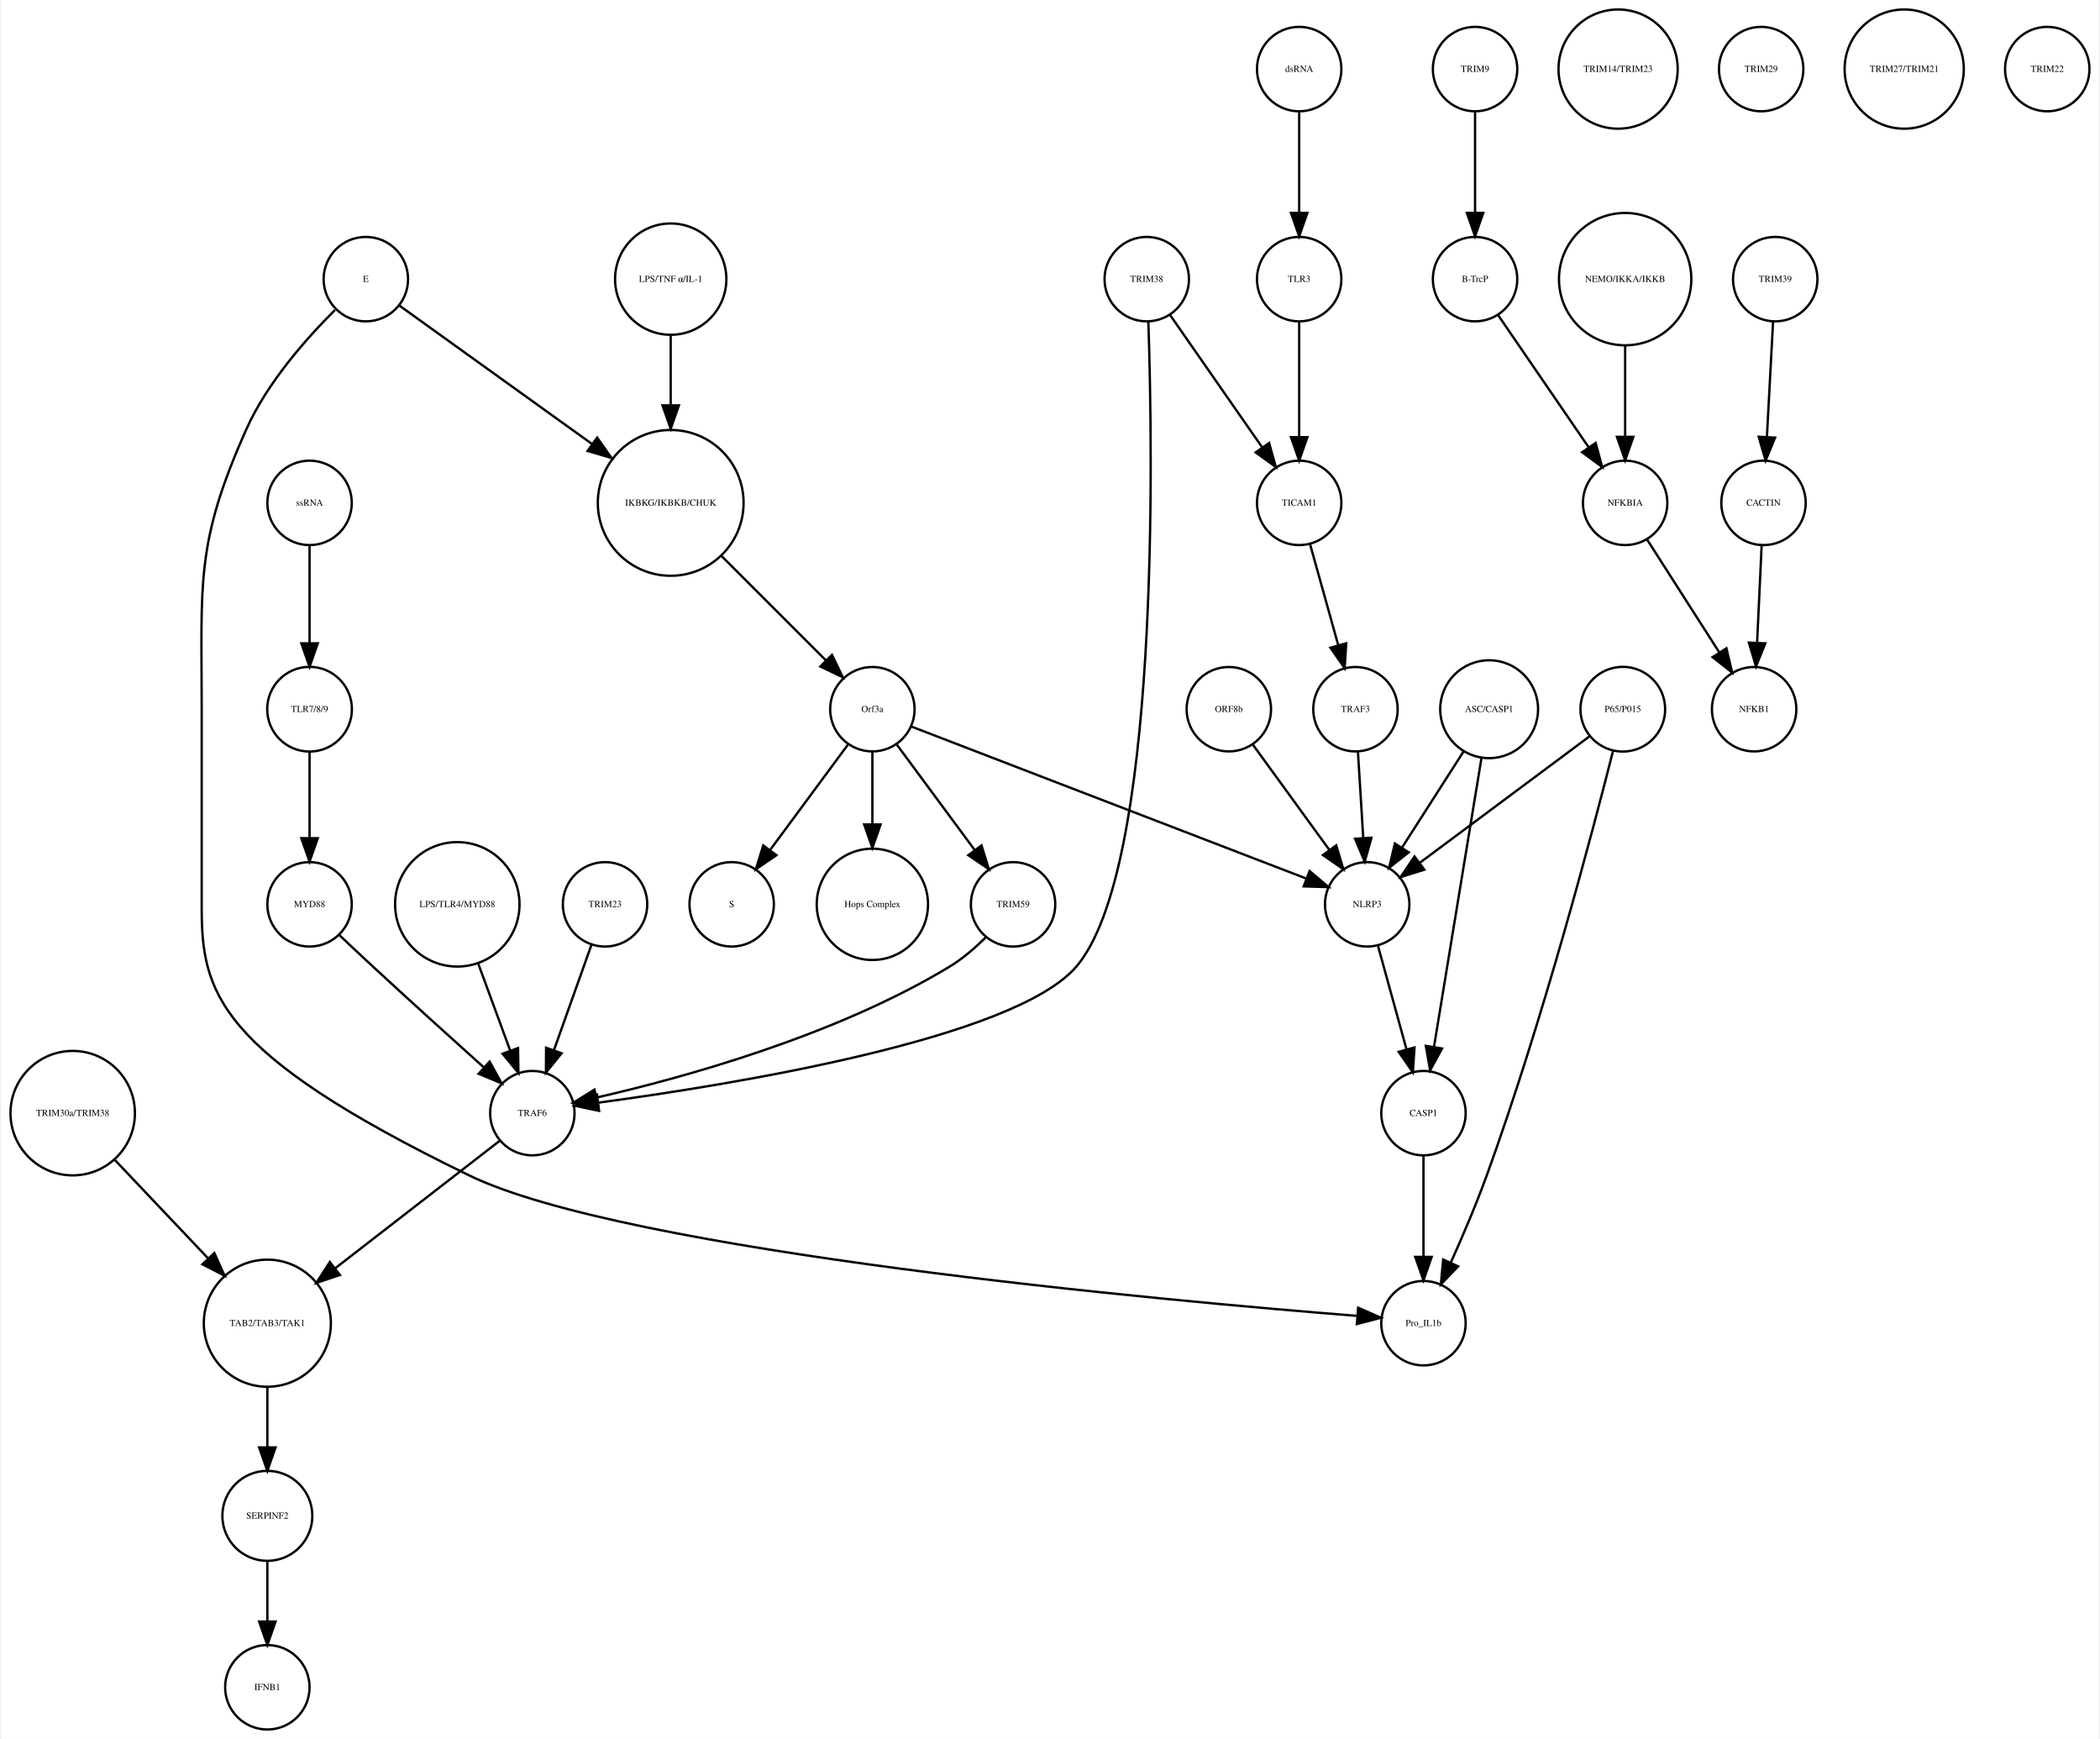
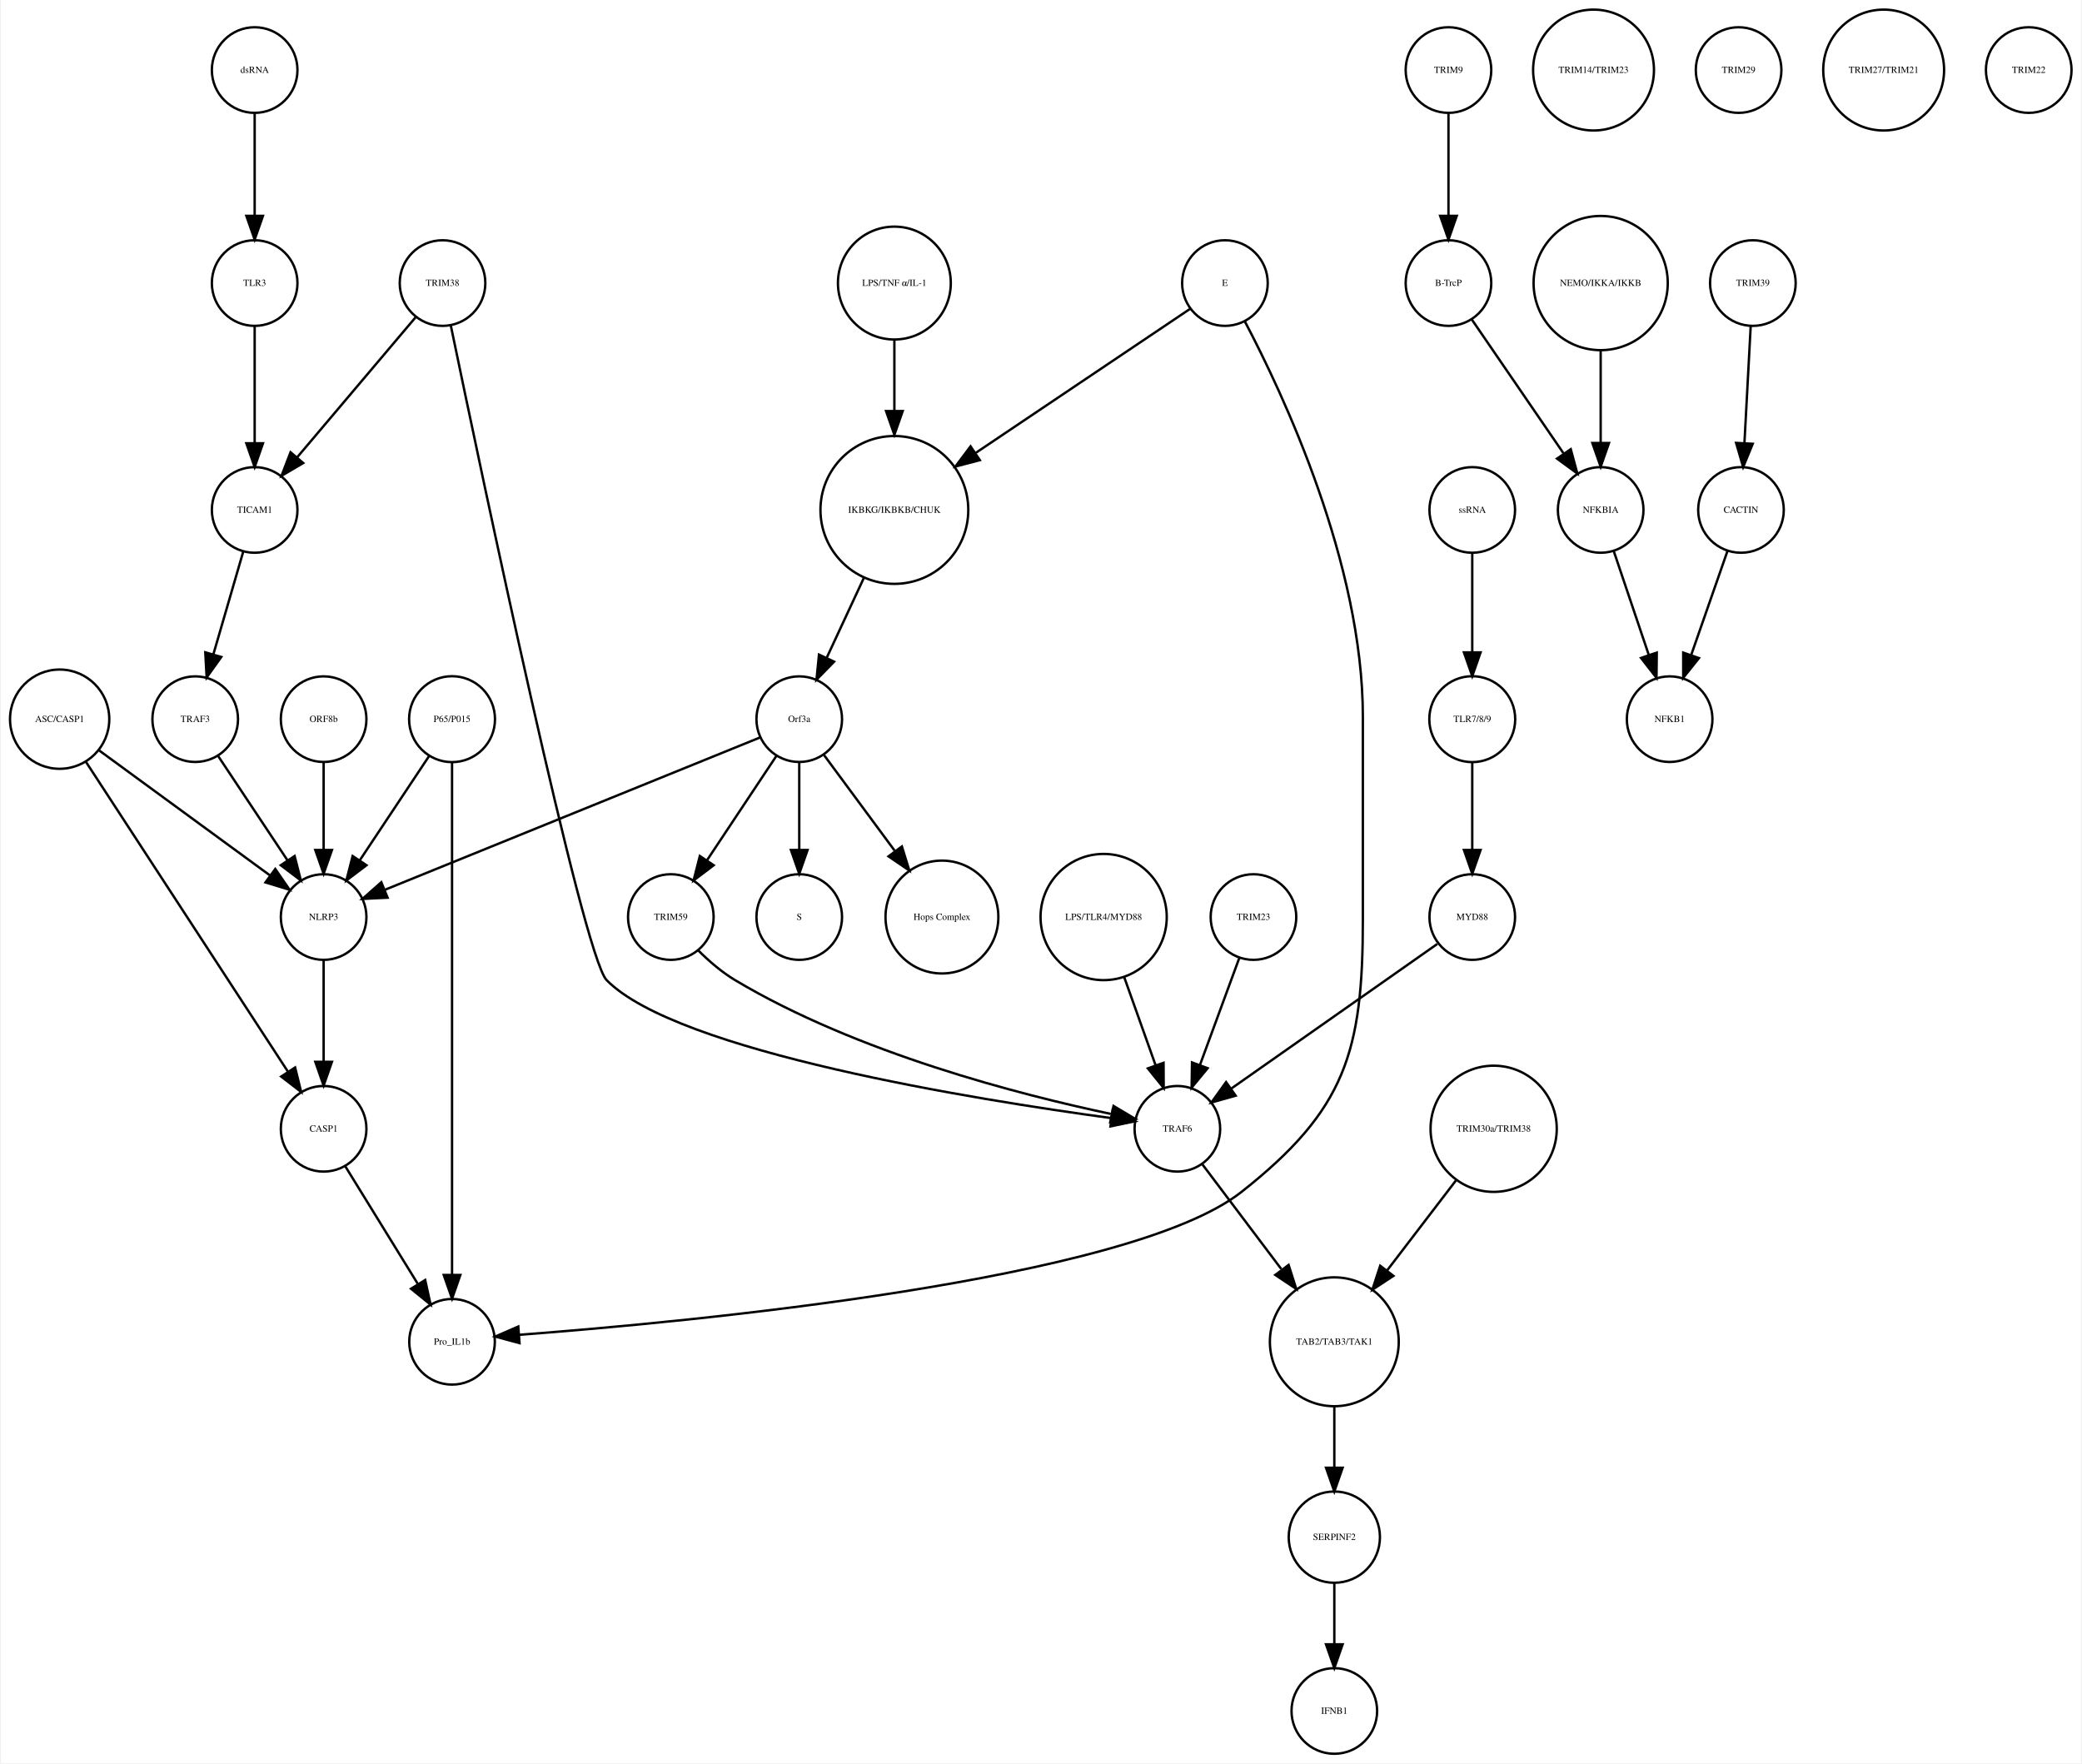
- <svg xmlns="http://www.w3.org/2000/svg" width="895pt" height="741pt" viewBox="0.00 0.00 894.52 741.41">
+ <svg xmlns="http://www.w3.org/2000/svg" width="875pt" height="741pt" viewBox="0.00 0.00 874.68 741.41">
  <g id="graph0" class="graph" transform="scale(1 1) rotate(0) translate(4 737.415)">
-     <polygon fill="white" stroke="none" points="-4,4 -4,-737.415 890.517,-737.415 890.517,4 -4,4" />
+     <polygon fill="white" stroke="none" points="-4,4 -4,-737.415 870.683,-737.415 870.683,4 -4,4" />
    <g id="node1" class="node">
-       <ellipse fill="none" stroke="black" cx="281.517" cy="-522.999" rx="31.08" ry="31.08" />
-       <text text-anchor="middle" x="281.517" y="-521.799" font-family="Times,serif" font-size="4.00">IKBKG/IKBKB/CHUK</text>
+       <ellipse fill="none" stroke="black" cx="371.683" cy="-522.999" rx="31.08" ry="31.08" />
+       <text text-anchor="middle" x="371.683" y="-521.799" font-family="Times,serif" font-size="4.00">IKBKG/IKBKB/CHUK</text>
    </g>
    <g id="node2" class="node">
-       <ellipse fill="none" stroke="black" cx="367.517" cy="-435.026" rx="18" ry="18" />
-       <text text-anchor="middle" x="367.517" y="-433.826" font-family="Times,serif" font-size="4.00">Orf3a</text>
+       <ellipse fill="none" stroke="black" cx="331.683" cy="-435.026" rx="18" ry="18" />
+       <text text-anchor="middle" x="331.683" y="-433.826" font-family="Times,serif" font-size="4.00">Orf3a</text>
    </g>
    <g id="edge1" class="edge">
-       <path fill="none" stroke="black" d="M303.218,-500.304C316.861,-486.665 334.332,-469.2 347.618,-455.919" />
-       <polygon fill="black" stroke="black" points="350.298,-458.188 354.896,-448.643 345.349,-453.237 350.298,-458.188" />
+       <path fill="none" stroke="black" d="M358.806,-494.323C353.822,-483.61 348.158,-471.437 343.3,-460.996" />
+       <polygon fill="black" stroke="black" points="346.33,-459.21 338.938,-451.62 339.983,-462.163 346.33,-459.21" />
    </g>
    <g id="node3" class="node">
-       <ellipse fill="none" stroke="black" cx="307.517" cy="-351.827" rx="18" ry="18" />
-       <text text-anchor="middle" x="307.517" y="-350.627" font-family="Times,serif" font-size="4.00">S</text>
+       <ellipse fill="none" stroke="black" cx="331.683" cy="-351.827" rx="18" ry="18" />
+       <text text-anchor="middle" x="331.683" y="-350.627" font-family="Times,serif" font-size="4.00">S</text>
    </g>
    <g id="edge2" class="edge">
-       <path fill="none" stroke="black" d="M357.065,-419.882C347.945,-407.54 334.557,-389.421 323.995,-375.128" />
-       <polygon fill="black" stroke="black" points="326.606,-372.771 317.848,-366.809 320.976,-376.931 326.606,-372.771" />
+       <path fill="none" stroke="black" d="M331.683,-416.806C331.683,-406.148 331.683,-392.23 331.683,-380.097" />
+       <polygon fill="black" stroke="black" points="335.183,-380.022 331.683,-370.022 328.183,-380.022 335.183,-380.022" />
    </g>
    <g id="node9" class="node">
-       <ellipse fill="none" stroke="black" cx="367.517" cy="-351.827" rx="23.73" ry="23.73" />
-       <text text-anchor="middle" x="367.517" y="-350.627" font-family="Times,serif" font-size="4.00">Hops Complex</text>
+       <ellipse fill="none" stroke="black" cx="391.683" cy="-351.827" rx="23.73" ry="23.73" />
+       <text text-anchor="middle" x="391.683" y="-350.627" font-family="Times,serif" font-size="4.00">Hops Complex</text>
    </g>
    <g id="edge3" class="edge">
-       <path fill="none" stroke="black" d="M367.517,-416.806C367.517,-407.868 367.517,-396.636 367.517,-386.088" />
-       <polygon fill="black" stroke="black" points="371.017,-385.878 367.517,-375.878 364.017,-385.878 371.017,-385.878" />
+       <path fill="none" stroke="black" d="M342.134,-419.882C350.287,-408.85 361.85,-393.2 371.756,-379.794" />
+       <polygon fill="black" stroke="black" points="374.846,-381.502 377.974,-371.379 369.216,-377.342 374.846,-381.502" />
+     </g>
+     <g id="node28" class="node">
+       <ellipse fill="none" stroke="black" cx="131.683" cy="-351.827" rx="18" ry="18" />
+       <text text-anchor="middle" x="131.683" y="-350.627" font-family="Times,serif" font-size="4.00">NLRP3</text>
+     </g>
+     <g id="edge4" class="edge">
+       <path fill="none" stroke="black" d="M315.316,-427.381C280.583,-413.28 199.266,-380.265 157.478,-363.3" />
+       <polygon fill="black" stroke="black" points="158.577,-359.969 147.995,-359.45 155.944,-366.455 158.577,-359.969" />
+     </g>
+     <g id="node34" class="node">
+       <ellipse fill="none" stroke="black" cx="277.683" cy="-351.827" rx="18" ry="18" />
+       <text text-anchor="middle" x="277.683" y="-350.627" font-family="Times,serif" font-size="4.00">TRIM59</text>
+     </g>
+     <g id="edge5" class="edge">
+       <path fill="none" stroke="black" d="M322.029,-419.51C313.966,-407.385 302.324,-389.88 292.992,-375.847" />
+       <polygon fill="black" stroke="black" points="295.705,-373.607 287.253,-367.218 289.877,-377.483 295.705,-373.607" />
+     </g>
+     <g id="node4" class="node">
+       <ellipse fill="none" stroke="black" cx="604.683" cy="-707.959" rx="18" ry="18" />
+       <text text-anchor="middle" x="604.683" y="-706.759" font-family="Times,serif" font-size="4.00">TRIM9</text>
+     </g>
+     <g id="node5" class="node">
+       <ellipse fill="none" stroke="black" cx="604.683" cy="-618.396" rx="18" ry="18" />
+       <text text-anchor="middle" x="604.683" y="-617.196" font-family="Times,serif" font-size="4.00">B-TrcP</text>
+     </g>
+     <g id="edge6" class="edge">
+       <path fill="none" stroke="black" d="M604.683,-689.659C604.683,-677.426 604.683,-660.775 604.683,-646.753" />
+       <polygon fill="black" stroke="black" points="608.183,-646.659 604.683,-636.659 601.183,-646.659 608.183,-646.659" />
+     </g>
+     <g id="node12" class="node">
+       <ellipse fill="none" stroke="black" cx="668.683" cy="-522.999" rx="18" ry="18" />
+       <text text-anchor="middle" x="668.683" y="-521.799" font-family="Times,serif" font-size="4.00">NFKBIA</text>
+     </g>
+     <g id="edge7" class="edge">
+       <path fill="none" stroke="black" d="M614.403,-603.211C624.647,-588.262 640.937,-564.489 653.002,-546.883" />
+       <polygon fill="black" stroke="black" points="656.106,-548.545 658.871,-538.317 650.331,-544.588 656.106,-548.545" />
+     </g>
+     <g id="node6" class="node">
+       <ellipse fill="none" stroke="black" cx="732.683" cy="-618.396" rx="18" ry="18" />
+       <text text-anchor="middle" x="732.683" y="-617.196" font-family="Times,serif" font-size="4.00">TRIM39</text>
+     </g>
+     <g id="node7" class="node">
+       <ellipse fill="none" stroke="black" cx="727.683" cy="-522.999" rx="18" ry="18" />
+       <text text-anchor="middle" x="727.683" y="-521.799" font-family="Times,serif" font-size="4.00">CACTIN</text>
+     </g>
+     <g id="edge8" class="edge">
+       <path fill="none" stroke="black" d="M731.766,-600.265C731.033,-586.573 729.991,-567.12 729.144,-551.288" />
+       <polygon fill="black" stroke="black" points="732.624,-550.819 728.594,-541.021 725.634,-551.193 732.624,-550.819" />
+     </g>
+     <g id="node8" class="node">
+       <ellipse fill="none" stroke="black" cx="697.683" cy="-435.026" rx="18" ry="18" />
+       <text text-anchor="middle" x="697.683" y="-433.826" font-family="Times,serif" font-size="4.00">NFKB1</text>
+     </g>
+     <g id="edge9" class="edge">
+       <path fill="none" stroke="black" d="M722.04,-505.828C717.751,-493.538 711.764,-476.378 706.798,-462.149" />
+       <polygon fill="black" stroke="black" points="710.002,-460.705 703.402,-452.417 703.392,-463.012 710.002,-460.705" />
+     </g>
+     <g id="node10" class="node">
+       <ellipse fill="none" stroke="black" cx="556.683" cy="-173.231" rx="27.094" ry="27.094" />
+       <text text-anchor="middle" x="556.683" y="-172.031" font-family="Times,serif" font-size="4.00">TAB2/TAB3/TAK1</text>
+     </g>
+     <g id="node32" class="node">
+       <ellipse fill="none" stroke="black" cx="556.683" cy="-91.092" rx="19.184" ry="19.184" />
+       <text text-anchor="middle" x="556.683" y="-89.892" font-family="Times,serif" font-size="4.00">SERPINF2</text>
+     </g>
+     <g id="edge10" class="edge">
+       <path fill="none" stroke="black" d="M556.683,-145.99C556.683,-137.774 556.683,-128.673 556.683,-120.325" />
+       <polygon fill="black" stroke="black" points="560.183,-120.277 556.683,-110.277 553.183,-120.277 560.183,-120.277" />
    </g>
    <g id="node11" class="node">
-       <ellipse fill="none" stroke="black" cx="427.517" cy="-351.827" rx="18" ry="18" />
-       <text text-anchor="middle" x="427.517" y="-350.627" font-family="Times,serif" font-size="4.00">TRIM59</text>
-     </g>
-     <g id="edge4" class="edge">
-       <path fill="none" stroke="black" d="M377.968,-419.882C387.088,-407.54 400.476,-389.421 411.038,-375.128" />
-       <polygon fill="black" stroke="black" points="414.057,-376.931 417.185,-366.809 408.427,-372.771 414.057,-376.931" />
+       <ellipse fill="none" stroke="black" cx="614.683" cy="-435.026" rx="18.062" ry="18.062" />
+       <text text-anchor="middle" x="614.683" y="-433.826" font-family="Times,serif" font-size="4.00">TLR7/8/9</text>
+     </g>
+     <g id="node20" class="node">
+       <ellipse fill="none" stroke="black" cx="614.683" cy="-351.827" rx="18" ry="18" />
+       <text text-anchor="middle" x="614.683" y="-350.627" font-family="Times,serif" font-size="4.00">MYD88</text>
+     </g>
+     <g id="edge11" class="edge">
+       <path fill="none" stroke="black" d="M614.683,-416.806C614.683,-406.148 614.683,-392.23 614.683,-380.097" />
+       <polygon fill="black" stroke="black" points="618.183,-380.022 614.683,-370.022 611.183,-380.022 618.183,-380.022" />
+     </g>
+     <g id="edge12" class="edge">
+       <path fill="none" stroke="black" d="M674.138,-505.828C678.283,-493.538 684.071,-476.378 688.871,-462.149" />
+       <polygon fill="black" stroke="black" points="692.274,-463.011 692.154,-452.417 685.641,-460.774 692.274,-463.011" />
+     </g>
+     <g id="node13" class="node">
+       <ellipse fill="none" stroke="black" cx="102.683" cy="-522.999" rx="18" ry="18" />
+       <text text-anchor="middle" x="102.683" y="-521.799" font-family="Times,serif" font-size="4.00">TICAM1</text>
+     </g>
+     <g id="node18" class="node">
+       <ellipse fill="none" stroke="black" cx="77.683" cy="-435.026" rx="18" ry="18" />
+       <text text-anchor="middle" x="77.683" y="-433.826" font-family="Times,serif" font-size="4.00">TRAF3</text>
+     </g>
+     <g id="edge13" class="edge">
+       <path fill="none" stroke="black" d="M97.863,-505.422C94.3,-493.172 89.379,-476.249 85.289,-462.182" />
+       <polygon fill="black" stroke="black" points="88.641,-461.177 82.488,-452.552 81.92,-463.131 88.641,-461.177" />
+     </g>
+     <g id="node14" class="node">
+       <ellipse fill="none" stroke="black" cx="665.683" cy="-707.959" rx="25.412" ry="25.412" />
+       <text text-anchor="middle" x="665.683" y="-706.759" font-family="Times,serif" font-size="4.00">TRIM14/TRIM23</text>
+     </g>
+     <g id="node15" class="node">
+       <ellipse fill="none" stroke="black" cx="726.683" cy="-707.959" rx="18" ry="18" />
+       <text text-anchor="middle" x="726.683" y="-706.759" font-family="Times,serif" font-size="4.00">TRIM29</text>
+     </g>
+     <g id="node16" class="node">
+       <ellipse fill="none" stroke="black" cx="20.683" cy="-435.026" rx="20.867" ry="20.867" />
+       <text text-anchor="middle" x="20.683" y="-433.826" font-family="Times,serif" font-size="4.00">ASC/CASP1</text>
+     </g>
+     <g id="edge14" class="edge">
+       <path fill="none" stroke="black" d="M37.061,-422.045C56.142,-408.087 87.776,-384.946 109.161,-369.303" />
+       <polygon fill="black" stroke="black" points="111.352,-372.036 117.356,-363.307 107.219,-366.387 111.352,-372.036" />
+     </g>
+     <g id="node35" class="node">
+       <ellipse fill="none" stroke="black" cx="131.683" cy="-262.794" rx="18" ry="18" />
+       <text text-anchor="middle" x="131.683" y="-261.594" font-family="Times,serif" font-size="4.00">CASP1</text>
+     </g>
+     <g id="edge15" class="edge">
+       <path fill="none" stroke="black" d="M31.528,-417.394C51.459,-386.828 93.943,-321.672 116.645,-286.856" />
+       <polygon fill="black" stroke="black" points="119.697,-288.584 122.227,-278.295 113.834,-284.76 119.697,-288.584" />
+     </g>
+     <g id="node17" class="node">
+       <ellipse fill="none" stroke="black" cx="131.683" cy="-435.026" rx="18" ry="18" />
+       <text text-anchor="middle" x="131.683" y="-433.826" font-family="Times,serif" font-size="4.00">ORF8b</text>
+     </g>
+     <g id="edge16" class="edge">
+       <path fill="none" stroke="black" d="M131.683,-416.806C131.683,-406.148 131.683,-392.23 131.683,-380.097" />
+       <polygon fill="black" stroke="black" points="135.183,-380.022 131.683,-370.022 128.183,-380.022 135.183,-380.022" />
+     </g>
+     <g id="edge17" class="edge">
+       <path fill="none" stroke="black" d="M87.337,-419.51C95.4,-407.385 107.042,-389.88 116.374,-375.847" />
+       <polygon fill="black" stroke="black" points="119.489,-377.483 122.112,-367.218 113.66,-373.607 119.489,-377.483" />
+     </g>
+     <g id="node19" class="node">
+       <ellipse fill="none" stroke="black" cx="459.683" cy="-351.827" rx="26.533" ry="26.533" />
+       <text text-anchor="middle" x="459.683" y="-350.627" font-family="Times,serif" font-size="4.00">LPS/TLR4/MYD88</text>
+     </g>
+     <g id="node37" class="node">
+       <ellipse fill="none" stroke="black" cx="490.683" cy="-262.794" rx="18" ry="18" />
+       <text text-anchor="middle" x="490.683" y="-261.594" font-family="Times,serif" font-size="4.00">TRAF6</text>
+     </g>
+     <g id="edge18" class="edge">
+       <path fill="none" stroke="black" d="M468.318,-326.583C472.42,-315.068 477.325,-301.297 481.495,-289.59" />
+       <polygon fill="black" stroke="black" points="484.873,-290.536 484.931,-279.941 478.279,-288.187 484.873,-290.536" />
+     </g>
+     <g id="edge19" class="edge">
+       <path fill="none" stroke="black" d="M599.972,-340.501C578.509,-325.437 538.432,-297.308 513.231,-279.62" />
+       <polygon fill="black" stroke="black" points="515.188,-276.718 504.992,-273.837 511.167,-282.447 515.188,-276.718" />
+     </g>
+     <g id="node21" class="node">
+       <ellipse fill="none" stroke="black" cx="102.683" cy="-618.396" rx="18" ry="18" />
+       <text text-anchor="middle" x="102.683" y="-617.196" font-family="Times,serif" font-size="4.00">TLR3</text>
+     </g>
+     <g id="edge20" class="edge">
+       <path fill="none" stroke="black" d="M102.683,-600.265C102.683,-586.573 102.683,-567.12 102.683,-551.288" />
+       <polygon fill="black" stroke="black" points="106.183,-551.02 102.683,-541.021 99.183,-551.021 106.183,-551.02" />
    </g>
    <g id="node22" class="node">
-       <ellipse fill="none" stroke="black" cx="578.517" cy="-351.827" rx="18" ry="18" />
-       <text text-anchor="middle" x="578.517" y="-350.627" font-family="Times,serif" font-size="4.00">NLRP3</text>
-     </g>
-     <g id="edge5" class="edge">
-       <path fill="none" stroke="black" d="M384.073,-427.655C420.666,-413.573 508.652,-379.713 552.611,-362.796" />
-       <polygon fill="black" stroke="black" points="553.961,-366.027 562.037,-359.169 551.447,-359.494 553.961,-366.027" />
-     </g>
-     <g id="node4" class="node">
-       <ellipse fill="none" stroke="black" cx="624.517" cy="-707.959" rx="18" ry="18" />
-       <text text-anchor="middle" x="624.517" y="-706.759" font-family="Times,serif" font-size="4.00">TRIM9</text>
-     </g>
-     <g id="node5" class="node">
-       <ellipse fill="none" stroke="black" cx="624.517" cy="-618.396" rx="18" ry="18" />
-       <text text-anchor="middle" x="624.517" y="-617.196" font-family="Times,serif" font-size="4.00">B-TrcP</text>
-     </g>
-     <g id="edge6" class="edge">
-       <path fill="none" stroke="black" d="M624.517,-689.659C624.517,-677.426 624.517,-660.775 624.517,-646.753" />
-       <polygon fill="black" stroke="black" points="628.017,-646.659 624.517,-636.659 621.017,-646.659 628.017,-646.659" />
-     </g>
-     <g id="node28" class="node">
-       <ellipse fill="none" stroke="black" cx="688.517" cy="-522.999" rx="18" ry="18" />
-       <text text-anchor="middle" x="688.517" y="-521.799" font-family="Times,serif" font-size="4.00">NFKBIA</text>
-     </g>
-     <g id="edge7" class="edge">
-       <path fill="none" stroke="black" d="M634.237,-603.211C644.48,-588.262 660.771,-564.489 672.835,-546.883" />
-       <polygon fill="black" stroke="black" points="675.939,-548.545 678.705,-538.317 670.165,-544.588 675.939,-548.545" />
-     </g>
-     <g id="node6" class="node">
-       <ellipse fill="none" stroke="black" cx="752.517" cy="-618.396" rx="18" ry="18" />
-       <text text-anchor="middle" x="752.517" y="-617.196" font-family="Times,serif" font-size="4.00">TRIM39</text>
-     </g>
-     <g id="node7" class="node">
-       <ellipse fill="none" stroke="black" cx="747.517" cy="-522.999" rx="18" ry="18" />
-       <text text-anchor="middle" x="747.517" y="-521.799" font-family="Times,serif" font-size="4.00">CACTIN</text>
-     </g>
-     <g id="edge8" class="edge">
-       <path fill="none" stroke="black" d="M751.599,-600.265C750.866,-586.573 749.825,-567.12 748.977,-551.288" />
-       <polygon fill="black" stroke="black" points="752.457,-550.819 748.428,-541.021 745.467,-551.193 752.457,-550.819" />
-     </g>
-     <g id="node8" class="node">
-       <ellipse fill="none" stroke="black" cx="743.517" cy="-435.026" rx="18" ry="18" />
-       <text text-anchor="middle" x="743.517" y="-433.826" font-family="Times,serif" font-size="4.00">NFKB1</text>
-     </g>
-     <g id="edge9" class="edge">
-       <path fill="none" stroke="black" d="M746.726,-505.013C746.176,-493.198 745.431,-477.184 744.798,-463.559" />
-       <polygon fill="black" stroke="black" points="748.28,-463.097 744.319,-453.271 741.287,-463.423 748.28,-463.097" />
-     </g>
-     <g id="node10" class="node">
-       <ellipse fill="none" stroke="black" cx="109.517" cy="-91.092" rx="19.184" ry="19.184" />
-       <text text-anchor="middle" x="109.517" y="-89.892" font-family="Times,serif" font-size="4.00">SERPINF2</text>
+       <ellipse fill="none" stroke="black" cx="522.683" cy="-351.827" rx="18" ry="18" />
+       <text text-anchor="middle" x="522.683" y="-350.627" font-family="Times,serif" font-size="4.00">TRIM23</text>
+     </g>
+     <g id="edge21" class="edge">
+       <path fill="none" stroke="black" d="M516.664,-334.457C512.016,-321.814 505.496,-304.082 500.15,-289.544" />
+       <polygon fill="black" stroke="black" points="503.411,-288.269 496.675,-280.091 496.841,-290.684 503.411,-288.269" />
+     </g>
+     <g id="node23" class="node">
+       <ellipse fill="none" stroke="black" cx="668.683" cy="-618.396" rx="28.215" ry="28.215" />
+       <text text-anchor="middle" x="668.683" y="-617.196" font-family="Times,serif" font-size="4.00">NEMO/IKKA/IKKB</text>
+     </g>
+     <g id="edge22" class="edge">
+       <path fill="none" stroke="black" d="M668.683,-590.13C668.683,-577.887 668.683,-563.475 668.683,-551.235" />
+       <polygon fill="black" stroke="black" points="672.183,-551.147 668.683,-541.147 665.183,-551.147 672.183,-551.147" />
+     </g>
+     <g id="node24" class="node">
+       <ellipse fill="none" stroke="black" cx="371.683" cy="-618.396" rx="23.73" ry="23.73" />
+       <text text-anchor="middle" x="371.683" y="-617.196" font-family="Times,serif" font-size="4.00">LPS/TNF α/IL-1</text>
+     </g>
+     <g id="edge23" class="edge">
+       <path fill="none" stroke="black" d="M371.683,-594.309C371.683,-585.408 371.683,-574.955 371.683,-564.87" />
+       <polygon fill="black" stroke="black" points="375.183,-564.574 371.683,-554.574 368.183,-564.574 375.183,-564.574" />
+     </g>
+     <g id="node25" class="node">
+       <ellipse fill="none" stroke="black" cx="102.683" cy="-707.959" rx="18" ry="18" />
+       <text text-anchor="middle" x="102.683" y="-706.759" font-family="Times,serif" font-size="4.00">dsRNA</text>
+     </g>
+     <g id="edge24" class="edge">
+       <path fill="none" stroke="black" d="M102.683,-689.659C102.683,-677.426 102.683,-660.775 102.683,-646.753" />
+       <polygon fill="black" stroke="black" points="106.183,-646.659 102.683,-636.659 99.183,-646.659 106.183,-646.659" />
    </g>
    <g id="node26" class="node">
-       <ellipse fill="none" stroke="black" cx="109.517" cy="-18" rx="18" ry="18" />
-       <text text-anchor="middle" x="109.517" y="-16.8" font-family="Times,serif" font-size="4.00">IFNB1</text>
-     </g>
-     <g id="edge10" class="edge">
-       <path fill="none" stroke="black" d="M109.517,-71.784C109.517,-64.031 109.517,-54.836 109.517,-46.309" />
-       <polygon fill="black" stroke="black" points="113.017,-46.025 109.517,-36.026 106.017,-46.026 113.017,-46.025" />
+       <ellipse fill="none" stroke="black" cx="623.683" cy="-262.794" rx="26.533" ry="26.533" />
+       <text text-anchor="middle" x="623.683" y="-261.594" font-family="Times,serif" font-size="4.00">TRIM30a/TRIM38</text>
+     </g>
+     <g id="edge25" class="edge">
+       <path fill="none" stroke="black" d="M607.805,-241.043C599.19,-229.784 588.401,-215.684 578.958,-203.343" />
+       <polygon fill="black" stroke="black" points="581.536,-200.951 572.679,-195.136 575.976,-205.205 581.536,-200.951" />
+     </g>
+     <g id="node27" class="node">
+       <ellipse fill="none" stroke="black" cx="510.683" cy="-618.396" rx="18" ry="18" />
+       <text text-anchor="middle" x="510.683" y="-617.196" font-family="Times,serif" font-size="4.00">E</text>
+     </g>
+     <g id="edge27" class="edge">
+       <path fill="none" stroke="black" d="M496.07,-607.577C474.846,-593.316 434.871,-566.456 405.956,-547.027" />
+       <polygon fill="black" stroke="black" points="407.622,-543.93 397.37,-541.258 403.718,-549.741 407.622,-543.93" />
    </g>
    <g id="node30" class="node">
-       <ellipse fill="none" stroke="black" cx="222.517" cy="-262.794" rx="18" ry="18" />
-       <text text-anchor="middle" x="222.517" y="-261.594" font-family="Times,serif" font-size="4.00">TRAF6</text>
-     </g>
-     <g id="edge11" class="edge">
-       <path fill="none" stroke="black" d="M416.067,-337.937C411.571,-333.464 406.142,-328.721 400.517,-325.31 351.529,-295.615 286.22,-277.752 249.877,-269.435" />
-       <polygon fill="black" stroke="black" points="250.524,-265.994 240.004,-267.249 249.011,-272.828 250.524,-265.994" />
-     </g>
-     <g id="node12" class="node">
-       <ellipse fill="none" stroke="black" cx="573.517" cy="-435.026" rx="18" ry="18" />
-       <text text-anchor="middle" x="573.517" y="-433.826" font-family="Times,serif" font-size="4.00">TRAF3</text>
-     </g>
-     <g id="edge12" class="edge">
-       <path fill="none" stroke="black" d="M574.577,-416.806C575.233,-406.148 576.09,-392.23 576.837,-380.097" />
-       <polygon fill="black" stroke="black" points="580.336,-380.219 577.458,-370.022 573.35,-379.788 580.336,-380.219" />
-     </g>
-     <g id="node13" class="node">
-       <ellipse fill="none" stroke="black" cx="687.517" cy="-435.026" rx="18.062" ry="18.062" />
-       <text text-anchor="middle" x="687.517" y="-433.826" font-family="Times,serif" font-size="4.00">P65/P015</text>
-     </g>
-     <g id="edge14" class="edge">
-       <path fill="none" stroke="black" d="M673.267,-423.411C654.825,-409.673 622.491,-385.585 600.792,-369.421" />
-       <polygon fill="black" stroke="black" points="602.88,-366.612 592.77,-363.445 598.698,-372.226 602.88,-366.612" />
-     </g>
-     <g id="node32" class="node">
-       <ellipse fill="none" stroke="black" cx="602.517" cy="-173.231" rx="18" ry="18" />
-       <text text-anchor="middle" x="602.517" y="-172.031" font-family="Times,serif" font-size="4.00">Pro_IL1b</text>
-     </g>
-     <g id="edge13" class="edge">
-       <path fill="none" stroke="black" d="M683.391,-417.394C674.721,-383.096 653.422,-302.201 629.517,-236.277 624.994,-223.806 619.208,-210.265 614.153,-199.024" />
-       <polygon fill="black" stroke="black" points="617.288,-197.463 609.949,-189.822 610.921,-200.372 617.288,-197.463" />
-     </g>
-     <g id="node14" class="node">
-       <ellipse fill="none" stroke="black" cx="688.517" cy="-618.396" rx="28.215" ry="28.215" />
-       <text text-anchor="middle" x="688.517" y="-617.196" font-family="Times,serif" font-size="4.00">NEMO/IKKA/IKKB</text>
-     </g>
-     <g id="edge15" class="edge">
-       <path fill="none" stroke="black" d="M688.517,-590.13C688.517,-577.887 688.517,-563.475 688.517,-551.235" />
-       <polygon fill="black" stroke="black" points="692.017,-551.147 688.517,-541.147 685.017,-551.147 692.017,-551.147" />
-     </g>
-     <g id="node15" class="node">
-       <ellipse fill="none" stroke="black" cx="151.517" cy="-618.396" rx="18" ry="18" />
-       <text text-anchor="middle" x="151.517" y="-617.196" font-family="Times,serif" font-size="4.00">E</text>
-     </g>
-     <g id="edge16" class="edge">
-       <path fill="none" stroke="black" d="M165.676,-607.223C185.272,-593.145 221.257,-567.292 247.939,-548.122" />
-       <polygon fill="black" stroke="black" points="250.164,-550.833 256.243,-542.156 246.079,-545.149 250.164,-550.833" />
-     </g>
-     <g id="edge17" class="edge">
-       <path fill="none" stroke="black" d="M138.347,-605.218C126.447,-593.402 109.467,-574.358 100.517,-554.288 78.834,-505.669 81.516,-489.261 81.516,-436.026 81.516,-436.026 81.516,-436.026 81.516,-350.827 81.516,-314.594 87.382,-288.797 195.517,-236.277 262.909,-203.545 492.862,-182.813 573.938,-176.378" />
-       <polygon fill="black" stroke="black" points="574.661,-179.832 584.358,-175.565 574.116,-172.853 574.661,-179.832" />
-     </g>
-     <g id="node16" class="node">
-       <ellipse fill="none" stroke="black" cx="127.517" cy="-522.999" rx="18" ry="18" />
-       <text text-anchor="middle" x="127.517" y="-521.799" font-family="Times,serif" font-size="4.00">ssRNA</text>
-     </g>
-     <g id="node24" class="node">
-       <ellipse fill="none" stroke="black" cx="127.517" cy="-435.026" rx="18.062" ry="18.062" />
-       <text text-anchor="middle" x="127.517" y="-433.826" font-family="Times,serif" font-size="4.00">TLR7/8/9</text>
-     </g>
-     <g id="edge18" class="edge">
-       <path fill="none" stroke="black" d="M127.517,-504.601C127.517,-492.754 127.517,-476.83 127.517,-463.309" />
-       <polygon fill="black" stroke="black" points="131.017,-463.105 127.517,-453.105 124.017,-463.105 131.017,-463.105" />
-     </g>
-     <g id="node17" class="node">
-       <ellipse fill="none" stroke="black" cx="519.517" cy="-435.026" rx="18" ry="18" />
-       <text text-anchor="middle" x="519.517" y="-433.826" font-family="Times,serif" font-size="4.00">ORF8b</text>
-     </g>
-     <g id="edge19" class="edge">
-       <path fill="none" stroke="black" d="M529.794,-419.882C538.761,-407.54 551.927,-389.421 562.312,-375.128" />
-       <polygon fill="black" stroke="black" points="565.311,-376.956 568.357,-366.809 559.648,-372.841 565.311,-376.956" />
-     </g>
-     <g id="node18" class="node">
-       <ellipse fill="none" stroke="black" cx="109.517" cy="-173.231" rx="27.094" ry="27.094" />
-       <text text-anchor="middle" x="109.517" y="-172.031" font-family="Times,serif" font-size="4.00">TAB2/TAB3/TAK1</text>
-     </g>
-     <g id="edge20" class="edge">
-       <path fill="none" stroke="black" d="M109.517,-145.99C109.517,-137.774 109.517,-128.673 109.517,-120.325" />
-       <polygon fill="black" stroke="black" points="113.017,-120.277 109.517,-110.277 106.017,-120.277 113.017,-120.277" />
-     </g>
-     <g id="node19" class="node">
-       <ellipse fill="none" stroke="black" cx="549.517" cy="-522.999" rx="18" ry="18" />
-       <text text-anchor="middle" x="549.517" y="-521.799" font-family="Times,serif" font-size="4.00">TICAM1</text>
-     </g>
-     <g id="edge21" class="edge">
-       <path fill="none" stroke="black" d="M554.144,-505.422C557.531,-493.291 562.196,-476.578 566.1,-462.593" />
-       <polygon fill="black" stroke="black" points="569.586,-463.125 568.903,-452.552 562.843,-461.242 569.586,-463.125" />
-     </g>
-     <g id="node20" class="node">
-       <ellipse fill="none" stroke="black" cx="253.517" cy="-351.827" rx="18" ry="18" />
-       <text text-anchor="middle" x="253.517" y="-350.627" font-family="Times,serif" font-size="4.00">TRIM23</text>
-     </g>
-     <g id="edge22" class="edge">
-       <path fill="none" stroke="black" d="M247.686,-334.457C243.183,-321.814 236.867,-304.082 231.688,-289.544" />
-       <polygon fill="black" stroke="black" points="234.974,-288.337 228.321,-280.091 228.38,-290.685 234.974,-288.337" />
-     </g>
-     <g id="node21" class="node">
-       <ellipse fill="none" stroke="black" cx="685.517" cy="-707.959" rx="25.412" ry="25.412" />
-       <text text-anchor="middle" x="685.517" y="-706.759" font-family="Times,serif" font-size="4.00">TRIM14/TRIM23</text>
-     </g>
-     <g id="node37" class="node">
-       <ellipse fill="none" stroke="black" cx="602.517" cy="-262.794" rx="18" ry="18" />
-       <text text-anchor="middle" x="602.517" y="-261.594" font-family="Times,serif" font-size="4.00">CASP1</text>
-     </g>
-     <g id="edge23" class="edge">
-       <path fill="none" stroke="black" d="M583.144,-334.046C586.586,-321.565 591.348,-304.294 595.29,-289.999" />
-       <polygon fill="black" stroke="black" points="598.7,-290.799 597.985,-280.228 591.952,-288.938 598.7,-290.799" />
-     </g>
-     <g id="node23" class="node">
-       <ellipse fill="none" stroke="black" cx="127.517" cy="-351.827" rx="18" ry="18" />
-       <text text-anchor="middle" x="127.517" y="-350.627" font-family="Times,serif" font-size="4.00">MYD88</text>
-     </g>
-     <g id="edge24" class="edge">
-       <path fill="none" stroke="black" d="M140.1,-338.827C144.625,-334.54 149.781,-329.689 154.517,-325.31 170.197,-310.811 188.118,-294.614 201.624,-282.481" />
-       <polygon fill="black" stroke="black" points="204.297,-284.786 209.404,-275.503 199.623,-279.575 204.297,-284.786" />
-     </g>
-     <g id="edge25" class="edge">
-       <path fill="none" stroke="black" d="M127.517,-416.806C127.517,-406.148 127.517,-392.23 127.517,-380.097" />
-       <polygon fill="black" stroke="black" points="131.017,-380.022 127.517,-370.022 124.017,-380.022 131.017,-380.022" />
-     </g>
-     <g id="node25" class="node">
-       <ellipse fill="none" stroke="black" cx="746.517" cy="-707.959" rx="18" ry="18" />
-       <text text-anchor="middle" x="746.517" y="-706.759" font-family="Times,serif" font-size="4.00">TRIM29</text>
-     </g>
-     <g id="node27" class="node">
-       <ellipse fill="none" stroke="black" cx="807.517" cy="-707.959" rx="25.412" ry="25.412" />
-       <text text-anchor="middle" x="807.517" y="-706.759" font-family="Times,serif" font-size="4.00">TRIM27/TRIM21</text>
+       <ellipse fill="none" stroke="black" cx="185.683" cy="-173.231" rx="18" ry="18" />
+       <text text-anchor="middle" x="185.683" y="-172.031" font-family="Times,serif" font-size="4.00">Pro_IL1b</text>
    </g>
    <g id="edge26" class="edge">
-       <path fill="none" stroke="black" d="M697.847,-507.415C706.301,-494.199 718.903,-474.501 728.729,-459.142" />
-       <polygon fill="black" stroke="black" points="731.7,-460.992 734.141,-450.682 725.803,-457.219 731.7,-460.992" />
+       <path fill="none" stroke="black" d="M518.993,-602.39C535.03,-571.981 568.683,-500.491 568.683,-436.026 568.683,-436.026 568.683,-436.026 568.683,-350.827 568.683,-295.098 561.422,-270.812 517.683,-236.277 470.407,-198.95 285.176,-181.573 213.872,-176.167" />
+       <polygon fill="black" stroke="black" points="214.056,-172.671 203.826,-175.427 213.542,-179.652 214.056,-172.671" />
+     </g>
+     <g id="edge28" class="edge">
+       <path fill="none" stroke="black" d="M131.683,-333.632C131.683,-321.473 131.683,-304.923 131.683,-290.986" />
+       <polygon fill="black" stroke="black" points="135.183,-290.953 131.683,-280.953 128.183,-290.953 135.183,-290.953" />
    </g>
    <g id="node29" class="node">
-       <ellipse fill="none" stroke="black" cx="484.517" cy="-618.396" rx="18" ry="18" />
-       <text text-anchor="middle" x="484.517" y="-617.196" font-family="Times,serif" font-size="4.00">TRIM38</text>
-     </g>
-     <g id="edge28" class="edge">
-       <path fill="none" stroke="black" d="M494.389,-603.211C504.792,-588.262 521.337,-564.489 533.59,-546.883" />
-       <polygon fill="black" stroke="black" points="536.712,-548.524 539.551,-538.317 530.966,-544.526 536.712,-548.524" />
-     </g>
-     <g id="edge27" class="edge">
-       <path fill="none" stroke="black" d="M485.207,-600.134C487.092,-543.849 490.028,-366.879 454.517,-325.31 428.064,-294.346 306.749,-274.803 250.858,-267.292" />
-       <polygon fill="black" stroke="black" points="250.969,-263.777 240.6,-265.95 250.062,-270.718 250.969,-263.777" />
+       <ellipse fill="none" stroke="black" cx="614.683" cy="-522.999" rx="18" ry="18" />
+       <text text-anchor="middle" x="614.683" y="-521.799" font-family="Times,serif" font-size="4.00">ssRNA</text>
    </g>
    <g id="edge29" class="edge">
-       <path fill="none" stroke="black" d="M208.66,-251.057C191.234,-237.554 160.869,-214.024 138.322,-196.552" />
-       <polygon fill="black" stroke="black" points="140.456,-193.777 130.407,-190.419 136.168,-199.311 140.456,-193.777" />
+       <path fill="none" stroke="black" d="M614.683,-504.601C614.683,-492.754 614.683,-476.83 614.683,-463.309" />
+       <polygon fill="black" stroke="black" points="618.183,-463.105 614.683,-453.105 611.183,-463.105 618.183,-463.105" />
    </g>
    <g id="node31" class="node">
-       <ellipse fill="none" stroke="black" cx="549.517" cy="-618.396" rx="18" ry="18" />
-       <text text-anchor="middle" x="549.517" y="-617.196" font-family="Times,serif" font-size="4.00">TLR3</text>
+       <ellipse fill="none" stroke="black" cx="787.683" cy="-707.959" rx="25.412" ry="25.412" />
+       <text text-anchor="middle" x="787.683" y="-706.759" font-family="Times,serif" font-size="4.00">TRIM27/TRIM21</text>
+     </g>
+     <g id="node38" class="node">
+       <ellipse fill="none" stroke="black" cx="556.683" cy="-18" rx="18" ry="18" />
+       <text text-anchor="middle" x="556.683" y="-16.8" font-family="Times,serif" font-size="4.00">IFNB1</text>
    </g>
    <g id="edge30" class="edge">
-       <path fill="none" stroke="black" d="M549.517,-600.265C549.517,-586.573 549.517,-567.12 549.517,-551.288" />
-       <polygon fill="black" stroke="black" points="553.017,-551.02 549.517,-541.021 546.017,-551.021 553.017,-551.02" />
+       <path fill="none" stroke="black" d="M556.683,-71.784C556.683,-64.031 556.683,-54.836 556.683,-46.309" />
+       <polygon fill="black" stroke="black" points="560.183,-46.025 556.683,-36.026 553.183,-46.026 560.183,-46.025" />
    </g>
    <g id="node33" class="node">
-       <ellipse fill="none" stroke="black" cx="868.517" cy="-707.959" rx="18" ry="18" />
-       <text text-anchor="middle" x="868.517" y="-706.759" font-family="Times,serif" font-size="4.00">TRIM22</text>
-     </g>
-     <g id="node34" class="node">
-       <ellipse fill="none" stroke="black" cx="190.517" cy="-351.827" rx="26.533" ry="26.533" />
-       <text text-anchor="middle" x="190.517" y="-350.627" font-family="Times,serif" font-size="4.00">LPS/TLR4/MYD88</text>
+       <ellipse fill="none" stroke="black" cx="181.683" cy="-618.396" rx="18" ry="18" />
+       <text text-anchor="middle" x="181.683" y="-617.196" font-family="Times,serif" font-size="4.00">TRIM38</text>
    </g>
    <g id="edge31" class="edge">
-       <path fill="none" stroke="black" d="M199.43,-326.583C203.664,-315.068 208.727,-301.297 213.032,-289.59" />
-       <polygon fill="black" stroke="black" points="216.414,-290.535 216.58,-279.941 209.844,-288.119 216.414,-290.535" />
-     </g>
-     <g id="node35" class="node">
-       <ellipse fill="none" stroke="black" cx="549.517" cy="-707.959" rx="18" ry="18" />
-       <text text-anchor="middle" x="549.517" y="-706.759" font-family="Times,serif" font-size="4.00">dsRNA</text>
+       <path fill="none" stroke="black" d="M170.364,-604.014C157.341,-588.617 135.789,-563.138 120.508,-545.072" />
+       <polygon fill="black" stroke="black" points="123.111,-542.73 113.981,-537.355 117.767,-547.251 123.111,-542.73" />
    </g>
    <g id="edge32" class="edge">
-       <path fill="none" stroke="black" d="M549.517,-689.659C549.517,-677.426 549.517,-660.775 549.517,-646.753" />
-       <polygon fill="black" stroke="black" points="553.017,-646.659 549.517,-636.659 546.017,-646.659 553.017,-646.659" />
+       <path fill="none" stroke="black" d="M185.135,-600.669C197.695,-540.127 240.738,-335.445 250.683,-325.31 280.329,-295.097 406.247,-274.98 462.885,-267.293" />
+       <polygon fill="black" stroke="black" points="463.474,-270.746 472.928,-265.962 462.555,-263.806 463.474,-270.746" />
+     </g>
+     <g id="edge33" class="edge">
+       <path fill="none" stroke="black" d="M289.108,-337.896C293.601,-333.419 299.035,-328.683 304.683,-325.31 356.113,-294.602 424.809,-277.031 462.675,-269.055" />
+       <polygon fill="black" stroke="black" points="463.838,-272.391 472.941,-266.97 462.444,-265.531 463.838,-272.391" />
+     </g>
+     <g id="edge34" class="edge">
+       <path fill="none" stroke="black" d="M140.843,-246.94C149.194,-233.398 161.667,-213.174 171.339,-197.49" />
+       <polygon fill="black" stroke="black" points="174.388,-199.214 176.658,-188.865 168.43,-195.54 174.388,-199.214" />
    </g>
    <g id="node36" class="node">
-       <ellipse fill="none" stroke="black" cx="281.517" cy="-618.396" rx="23.73" ry="23.73" />
-       <text text-anchor="middle" x="281.517" y="-617.196" font-family="Times,serif" font-size="4.00">LPS/TNF α/IL-1</text>
-     </g>
-     <g id="edge33" class="edge">
-       <path fill="none" stroke="black" d="M281.517,-594.309C281.517,-585.408 281.517,-574.955 281.517,-564.87" />
-       <polygon fill="black" stroke="black" points="285.017,-564.574 281.517,-554.574 278.017,-564.574 285.017,-564.574" />
-     </g>
-     <g id="edge34" class="edge">
-       <path fill="none" stroke="black" d="M602.517,-244.494C602.517,-232.261 602.517,-215.61 602.517,-201.588" />
-       <polygon fill="black" stroke="black" points="606.017,-201.494 602.517,-191.494 599.017,-201.494 606.017,-201.494" />
-     </g>
-     <g id="node38" class="node">
-       <ellipse fill="none" stroke="black" cx="26.517" cy="-262.794" rx="26.533" ry="26.533" />
-       <text text-anchor="middle" x="26.517" y="-261.594" font-family="Times,serif" font-size="4.00">TRIM30a/TRIM38</text>
+       <ellipse fill="none" stroke="black" cx="185.683" cy="-435.026" rx="18.062" ry="18.062" />
+       <text text-anchor="middle" x="185.683" y="-433.826" font-family="Times,serif" font-size="4.00">P65/P015</text>
    </g>
    <g id="edge35" class="edge">
-       <path fill="none" stroke="black" d="M44.526,-242.794C56.084,-230.6 71.267,-214.583 84.051,-201.096" />
-       <polygon fill="black" stroke="black" points="86.916,-203.161 91.255,-193.496 81.836,-198.346 86.916,-203.161" />
+       <path fill="none" stroke="black" d="M176.029,-419.51C167.966,-407.385 156.324,-389.88 146.992,-375.847" />
+       <polygon fill="black" stroke="black" points="149.705,-373.607 141.253,-367.218 143.877,-377.483 149.705,-373.607" />
+     </g>
+     <g id="edge36" class="edge">
+       <path fill="none" stroke="black" d="M185.683,-416.98C185.683,-372.941 185.683,-255.078 185.683,-201.461" />
+       <polygon fill="black" stroke="black" points="189.183,-201.339 185.683,-191.339 182.183,-201.339 189.183,-201.339" />
+     </g>
+     <g id="edge37" class="edge">
+       <path fill="none" stroke="black" d="M501.287,-247.725C510.181,-235.925 523.186,-218.672 534.36,-203.847" />
+       <polygon fill="black" stroke="black" points="537.458,-205.551 540.682,-195.459 531.868,-201.338 537.458,-205.551" />
    </g>
    <g id="node39" class="node">
-       <ellipse fill="none" stroke="black" cx="630.517" cy="-435.026" rx="20.867" ry="20.867" />
-       <text text-anchor="middle" x="630.517" y="-433.826" font-family="Times,serif" font-size="4.00">ASC/CASP1</text>
-     </g>
-     <g id="edge37" class="edge">
-       <path fill="none" stroke="black" d="M619.742,-417.202C612.104,-405.275 601.76,-389.122 593.344,-375.98" />
-       <polygon fill="black" stroke="black" points="596.223,-373.986 587.883,-367.452 590.328,-377.761 596.223,-373.986" />
-     </g>
-     <g id="edge36" class="edge">
-       <path fill="none" stroke="black" d="M627.305,-414.499C622.327,-384.238 612.734,-325.912 607.052,-291.368" />
-       <polygon fill="black" stroke="black" points="610.432,-290.353 605.355,-281.054 603.525,-291.489 610.432,-290.353" />
+       <ellipse fill="none" stroke="black" cx="848.683" cy="-707.959" rx="18" ry="18" />
+       <text text-anchor="middle" x="848.683" y="-706.759" font-family="Times,serif" font-size="4.00">TRIM22</text>
    </g>
  </g>
</svg>
